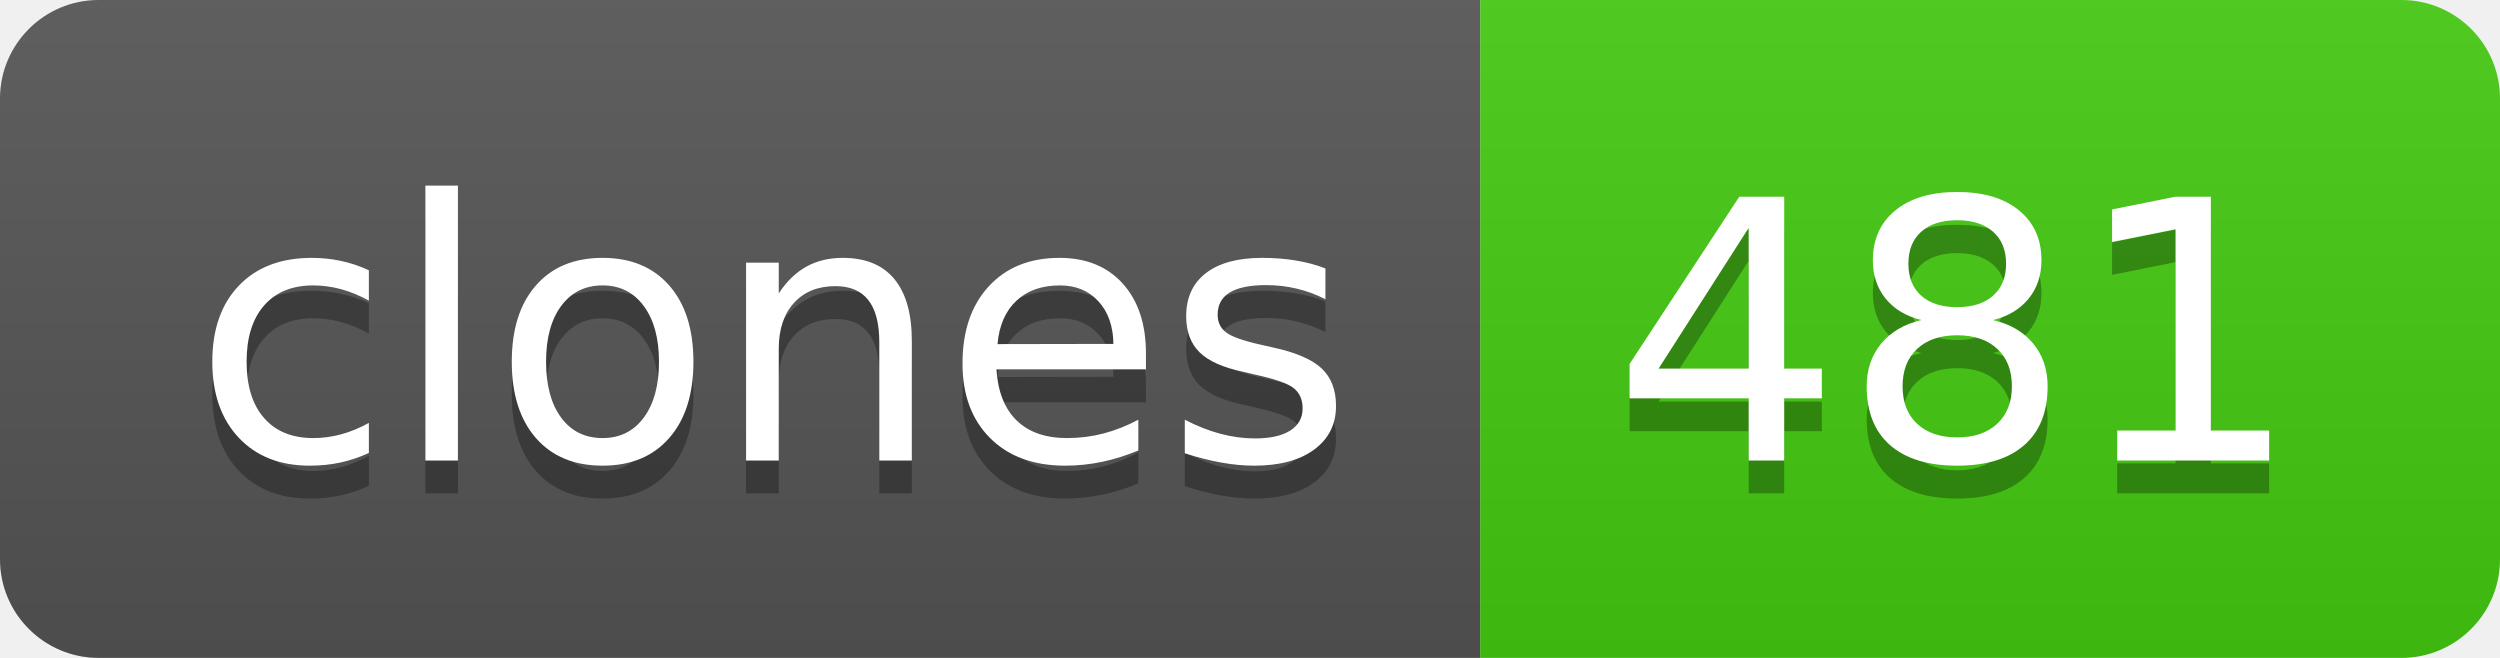
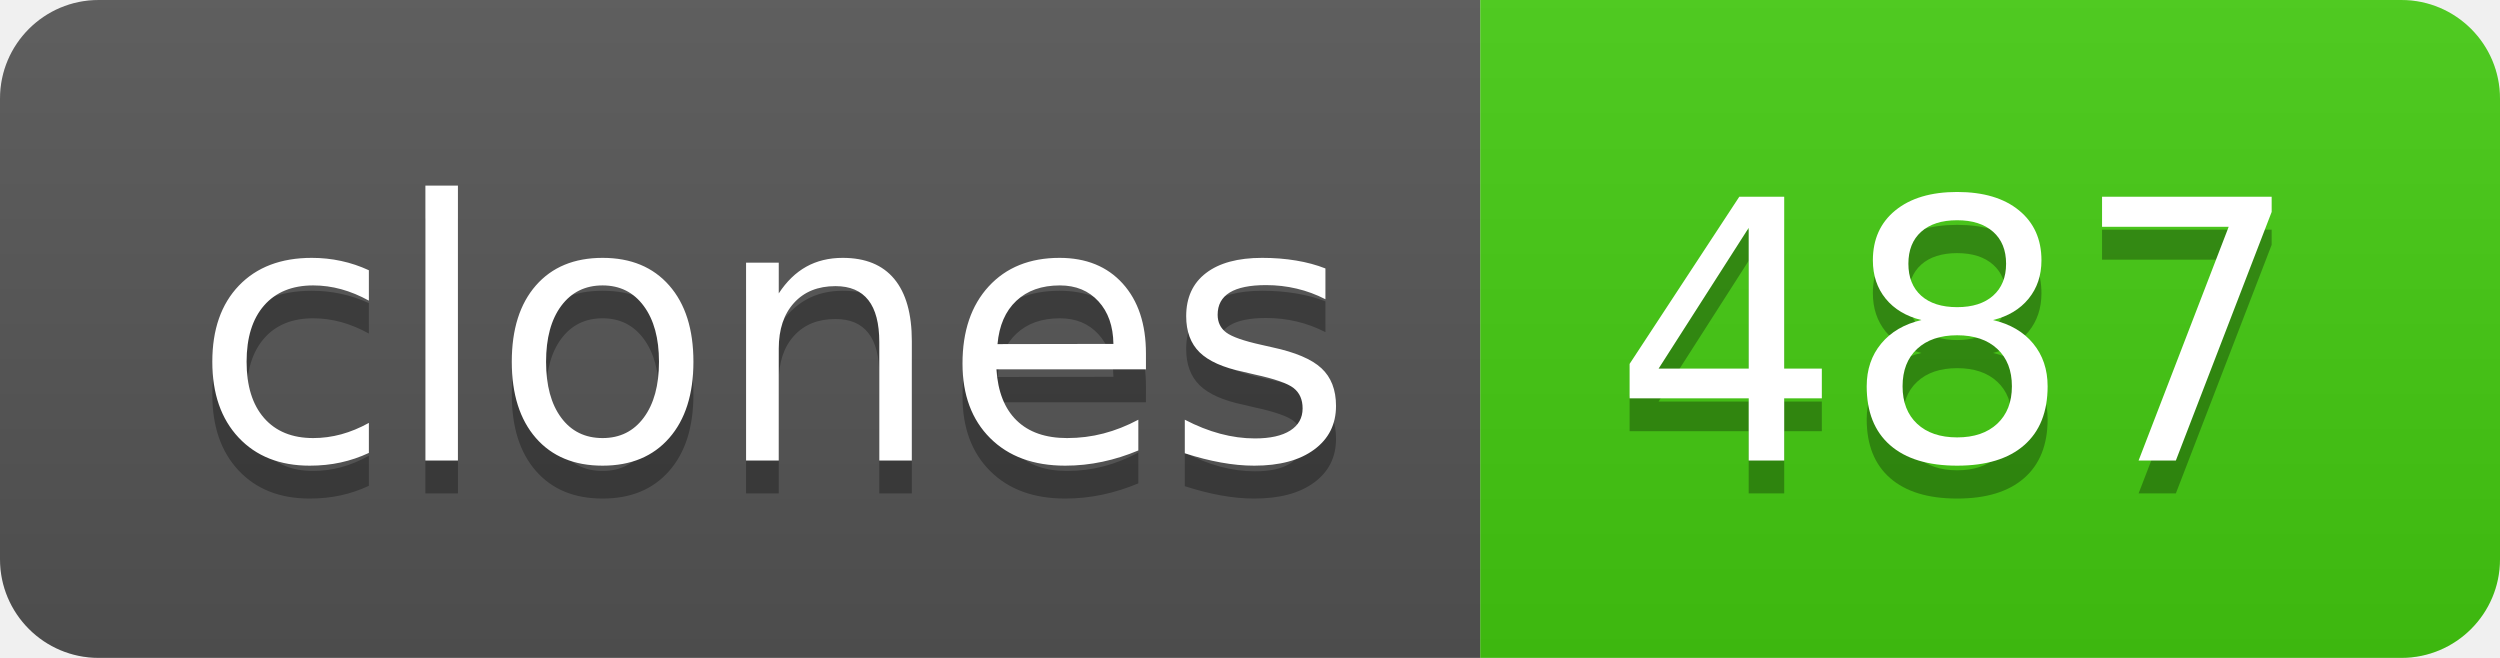
- <svg xmlns="http://www.w3.org/2000/svg" width="76" height="20" role="img" aria-label="clones: 481">
+ <svg xmlns="http://www.w3.org/2000/svg" width="76" height="20" role="img" aria-label="clones: 487">
  <linearGradient id="s" x2="0" y2="100%">
    <stop offset="0" stop-color="#bbb" stop-opacity=".1" />
    <stop offset="1" stop-opacity=".1" />
  </linearGradient>
  <clipPath id="r">
    <rect width="76" height="20" rx="3" fill="#fff" />
  </clipPath>
  <g clip-path="url(#r)">
    <rect width="45" height="20" fill="#555" />
    <rect x="45" width="31" height="20" fill="#4c1" />
    <rect width="76" height="20" fill="url(#s)" />
  </g>
  <g fill="#fff" text-anchor="middle" font-family="Verdana,Geneva,DejaVu Sans,sans-serif" text-rendering="geometricPrecision" font-size="110">
    <text aria-hidden="true" x="235" y="150" fill="#010101" fill-opacity=".3" transform="scale(.1)" textLength="350">clones</text>
    <text x="235" y="140" transform="scale(.1)" fill="#fff" textLength="350">clones</text>
-     <text aria-hidden="true" x="595" y="150" fill="#010101" fill-opacity=".3" transform="scale(.1)" textLength="210">481</text>
-     <text x="595" y="140" transform="scale(.1)" fill="#fff" textLength="210">481</text>
+     <text aria-hidden="true" x="595" y="150" fill="#010101" fill-opacity=".3" transform="scale(.1)" textLength="210">487</text>
+     <text x="595" y="140" transform="scale(.1)" fill="#fff" textLength="210">487</text>
  </g>
</svg>
